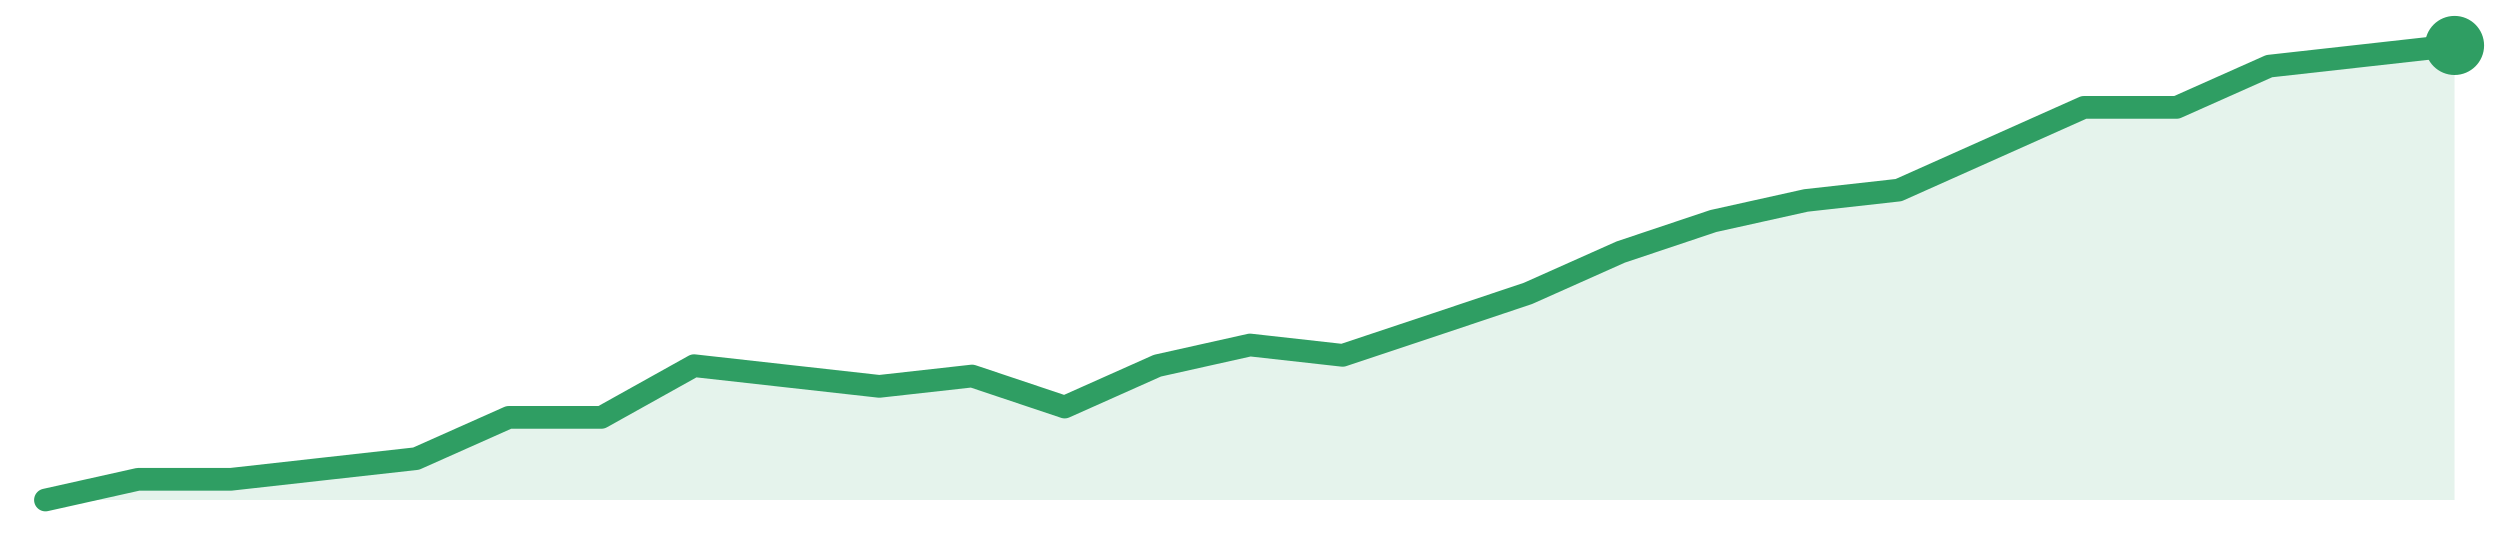
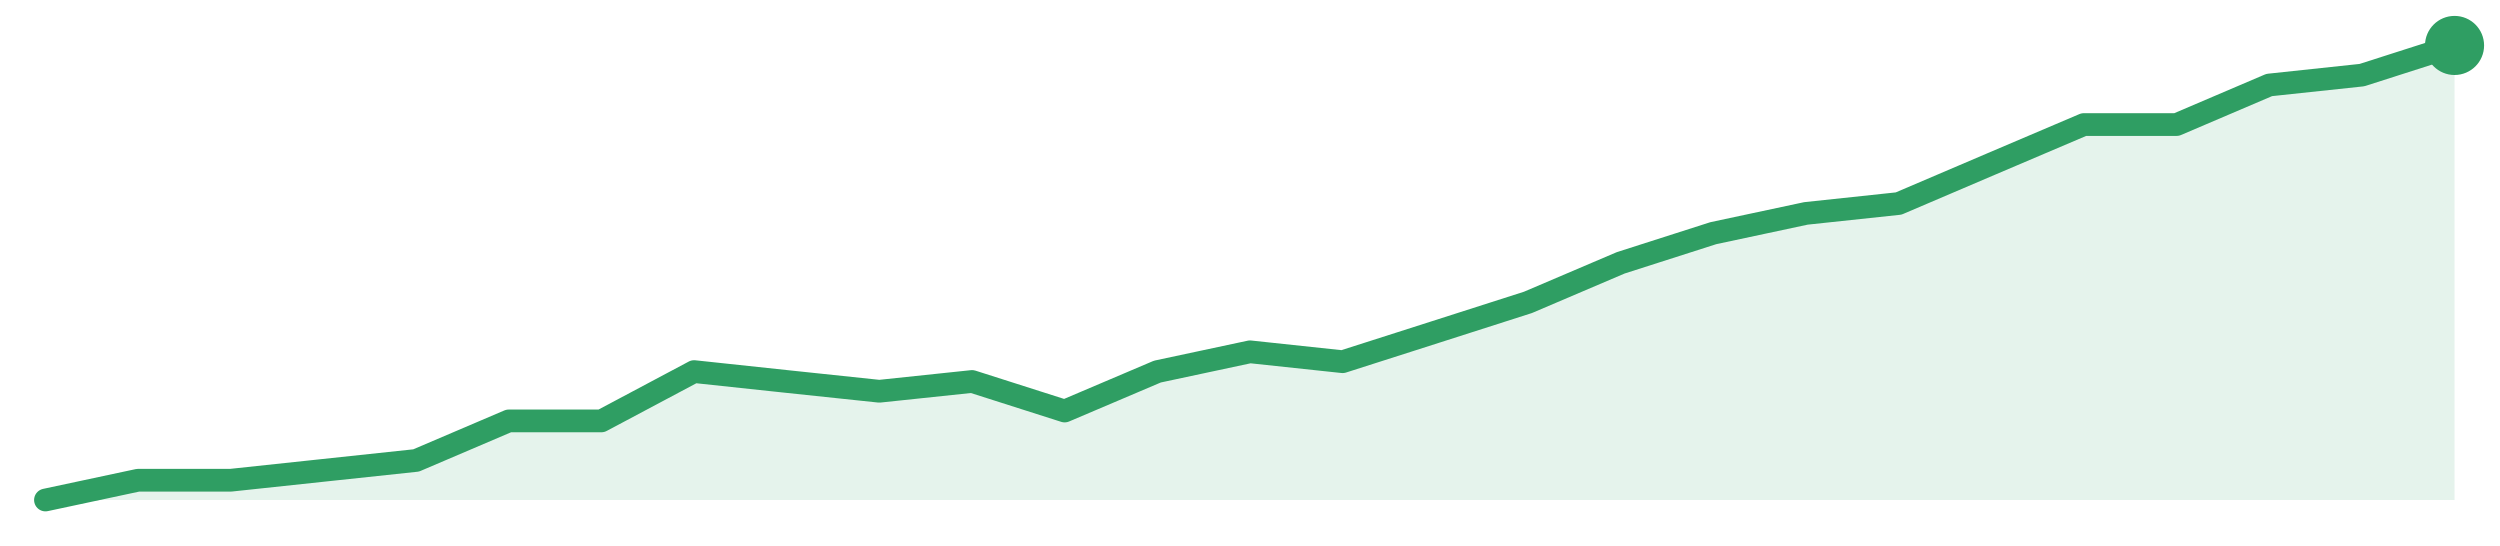
<svg xmlns="http://www.w3.org/2000/svg" width="220" height="48" viewBox="0 0 220 48" role="img" aria-label="trend">
-   <path d="M4.0,44.0 L4.0,44.0 L12.15,42.18 L20.31,42.18 L28.46,41.27 L36.62,40.36 L44.77,36.73 L52.92,36.73 L61.08,32.18 L69.23,33.09 L77.38,34.0 L85.54,33.09 L93.69,35.82 L101.85,32.18 L110.0,30.36 L118.15,31.27 L126.31,28.55 L134.46,25.82 L142.62,22.18 L150.77,19.45 L158.92,17.64 L167.08,16.73 L175.23,13.09 L183.38,9.45 L191.54,9.45 L199.69,5.82 L207.85,4.91 L216.0,4.0 L216.0,44.0 Z" fill="#2f9e631f" />
-   <path d="M4.0,44.0 L12.15,42.18 L20.31,42.18 L28.46,41.27 L36.62,40.36 L44.77,36.73 L52.92,36.73 L61.08,32.18 L69.23,33.09 L77.38,34.0 L85.54,33.09 L93.69,35.82 L101.85,32.18 L110.0,30.36 L118.15,31.27 L126.31,28.55 L134.46,25.82 L142.62,22.18 L150.77,19.45 L158.92,17.64 L167.08,16.73 L175.23,13.09 L183.38,9.45 L191.54,9.45 L199.69,5.82 L207.85,4.91 L216.0,4.0" fill="none" stroke="#2f9e63" stroke-width="2" stroke-linejoin="round" stroke-linecap="round" />
+   <path d="M4.0,44.0 L4.0,44.0 L12.15,42.26 L20.31,42.26 L28.46,41.39 L36.62,40.52 L44.77,37.04 L52.92,37.04 L61.08,32.7 L69.23,33.57 L77.38,34.43 L85.54,33.57 L93.69,36.17 L101.85,32.7 L110.0,30.96 L118.15,31.83 L126.31,29.22 L134.46,26.61 L142.62,23.13 L150.77,20.52 L158.92,18.78 L167.08,17.91 L175.23,14.43 L183.38,10.96 L191.54,10.96 L199.69,7.48 L207.85,6.61 L216.0,4.0 L216.0,44.0 Z" fill="#2f9e631f" />
+   <path d="M4.0,44.0 L12.15,42.26 L20.31,42.26 L28.46,41.39 L36.62,40.52 L44.77,37.04 L52.92,37.04 L61.08,32.7 L69.23,33.57 L77.38,34.43 L85.54,33.57 L93.69,36.17 L101.85,32.7 L110.0,30.96 L118.15,31.83 L126.31,29.22 L134.46,26.61 L142.62,23.13 L150.77,20.52 L158.92,18.78 L167.08,17.91 L175.23,14.43 L183.38,10.96 L191.54,10.96 L199.69,7.48 L207.85,6.61 L216.0,4.0" fill="none" stroke="#2f9e63" stroke-width="2" stroke-linejoin="round" stroke-linecap="round" />
  <circle cx="216.0" cy="4.0" r="2.6" fill="#2f9e63" />
</svg>
